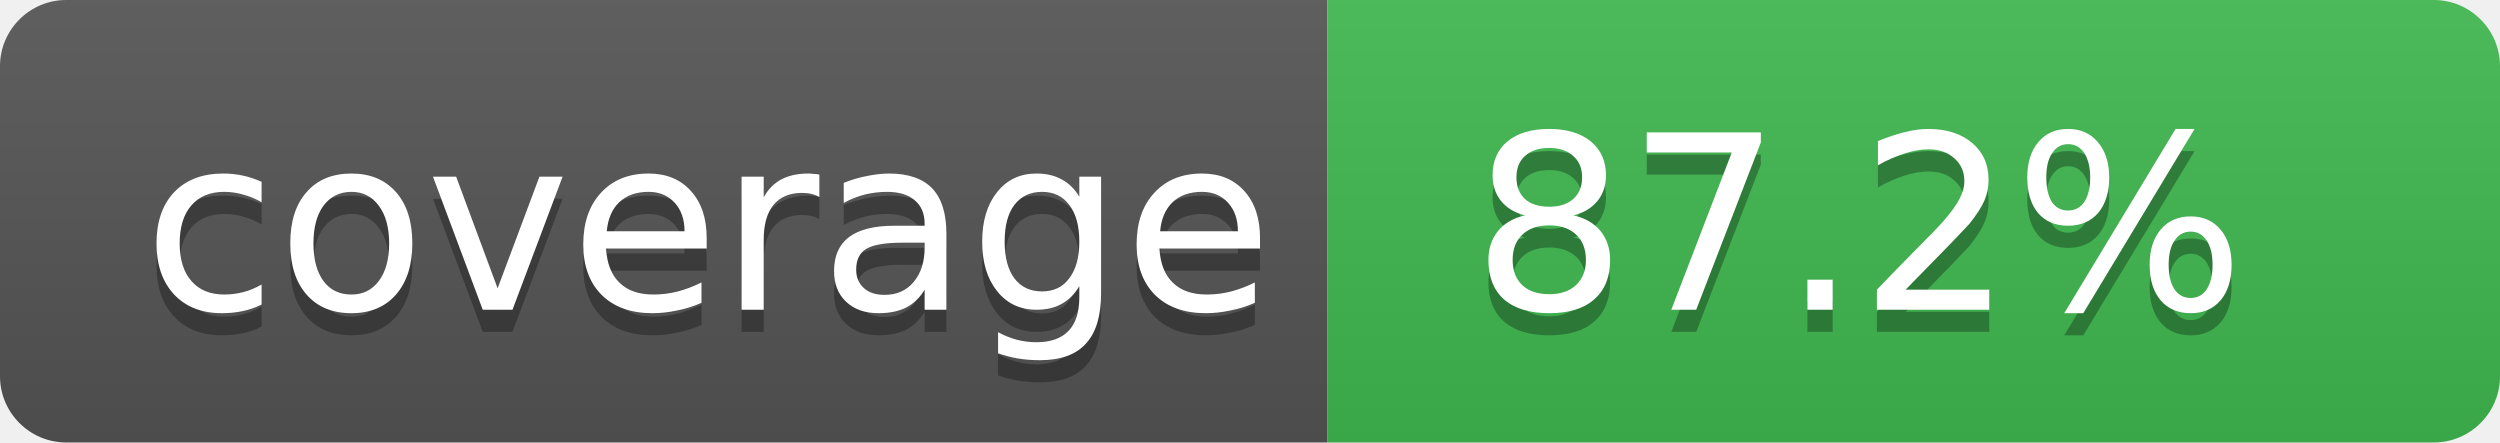
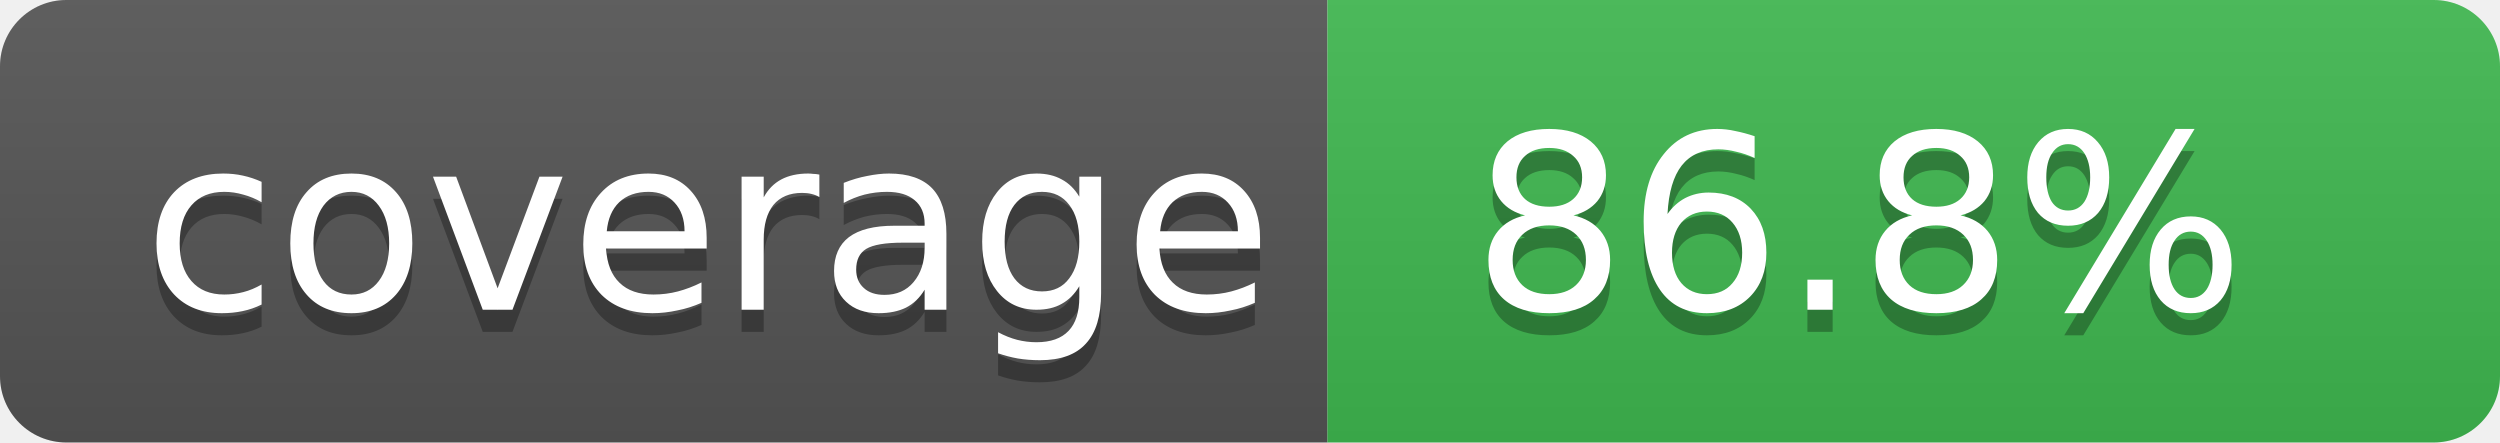
- <svg xmlns="http://www.w3.org/2000/svg" width="113" height="20" role="img" aria-label="Code coverage: 87.2 percent">
+ <svg xmlns="http://www.w3.org/2000/svg" width="113" height="20" role="img" aria-label="Code coverage: 86.8 percent">
  <linearGradient id="s" x2="0" y2="100%">
    <stop offset="0" stop-color="#bbb" stop-opacity=".1" />
    <stop offset="1" stop-opacity=".1" />
  </linearGradient>
  <clipPath id="r">
    <rect width="113" height="20" rx="3" fill="#fff" />
  </clipPath>
  <g clip-path="url(#r)">
    <rect width="60" height="20" fill="#555" />
    <rect x="60" width="53" height="20" fill="#3fb950" />
    <rect width="113" height="20" fill="url(#s)" />
  </g>
  <g fill="#fff" text-anchor="middle" font-family="Verdana,Geneva,DejaVu Sans,sans-serif" text-rendering="geometricPrecision" font-size="11">
    <text aria-hidden="true" x="32" y="15" fill="#010101" fill-opacity=".3">coverage</text>
    <text x="32" y="14">coverage</text>
-     <text aria-hidden="true" x="84" y="15" fill="#010101" fill-opacity=".3">87.2%</text>
-     <text x="84" y="14">87.2%</text>
+     <text aria-hidden="true" x="84" y="15" fill="#010101" fill-opacity=".3">86.8%</text>
+     <text x="84" y="14">86.8%</text>
  </g>
</svg>
